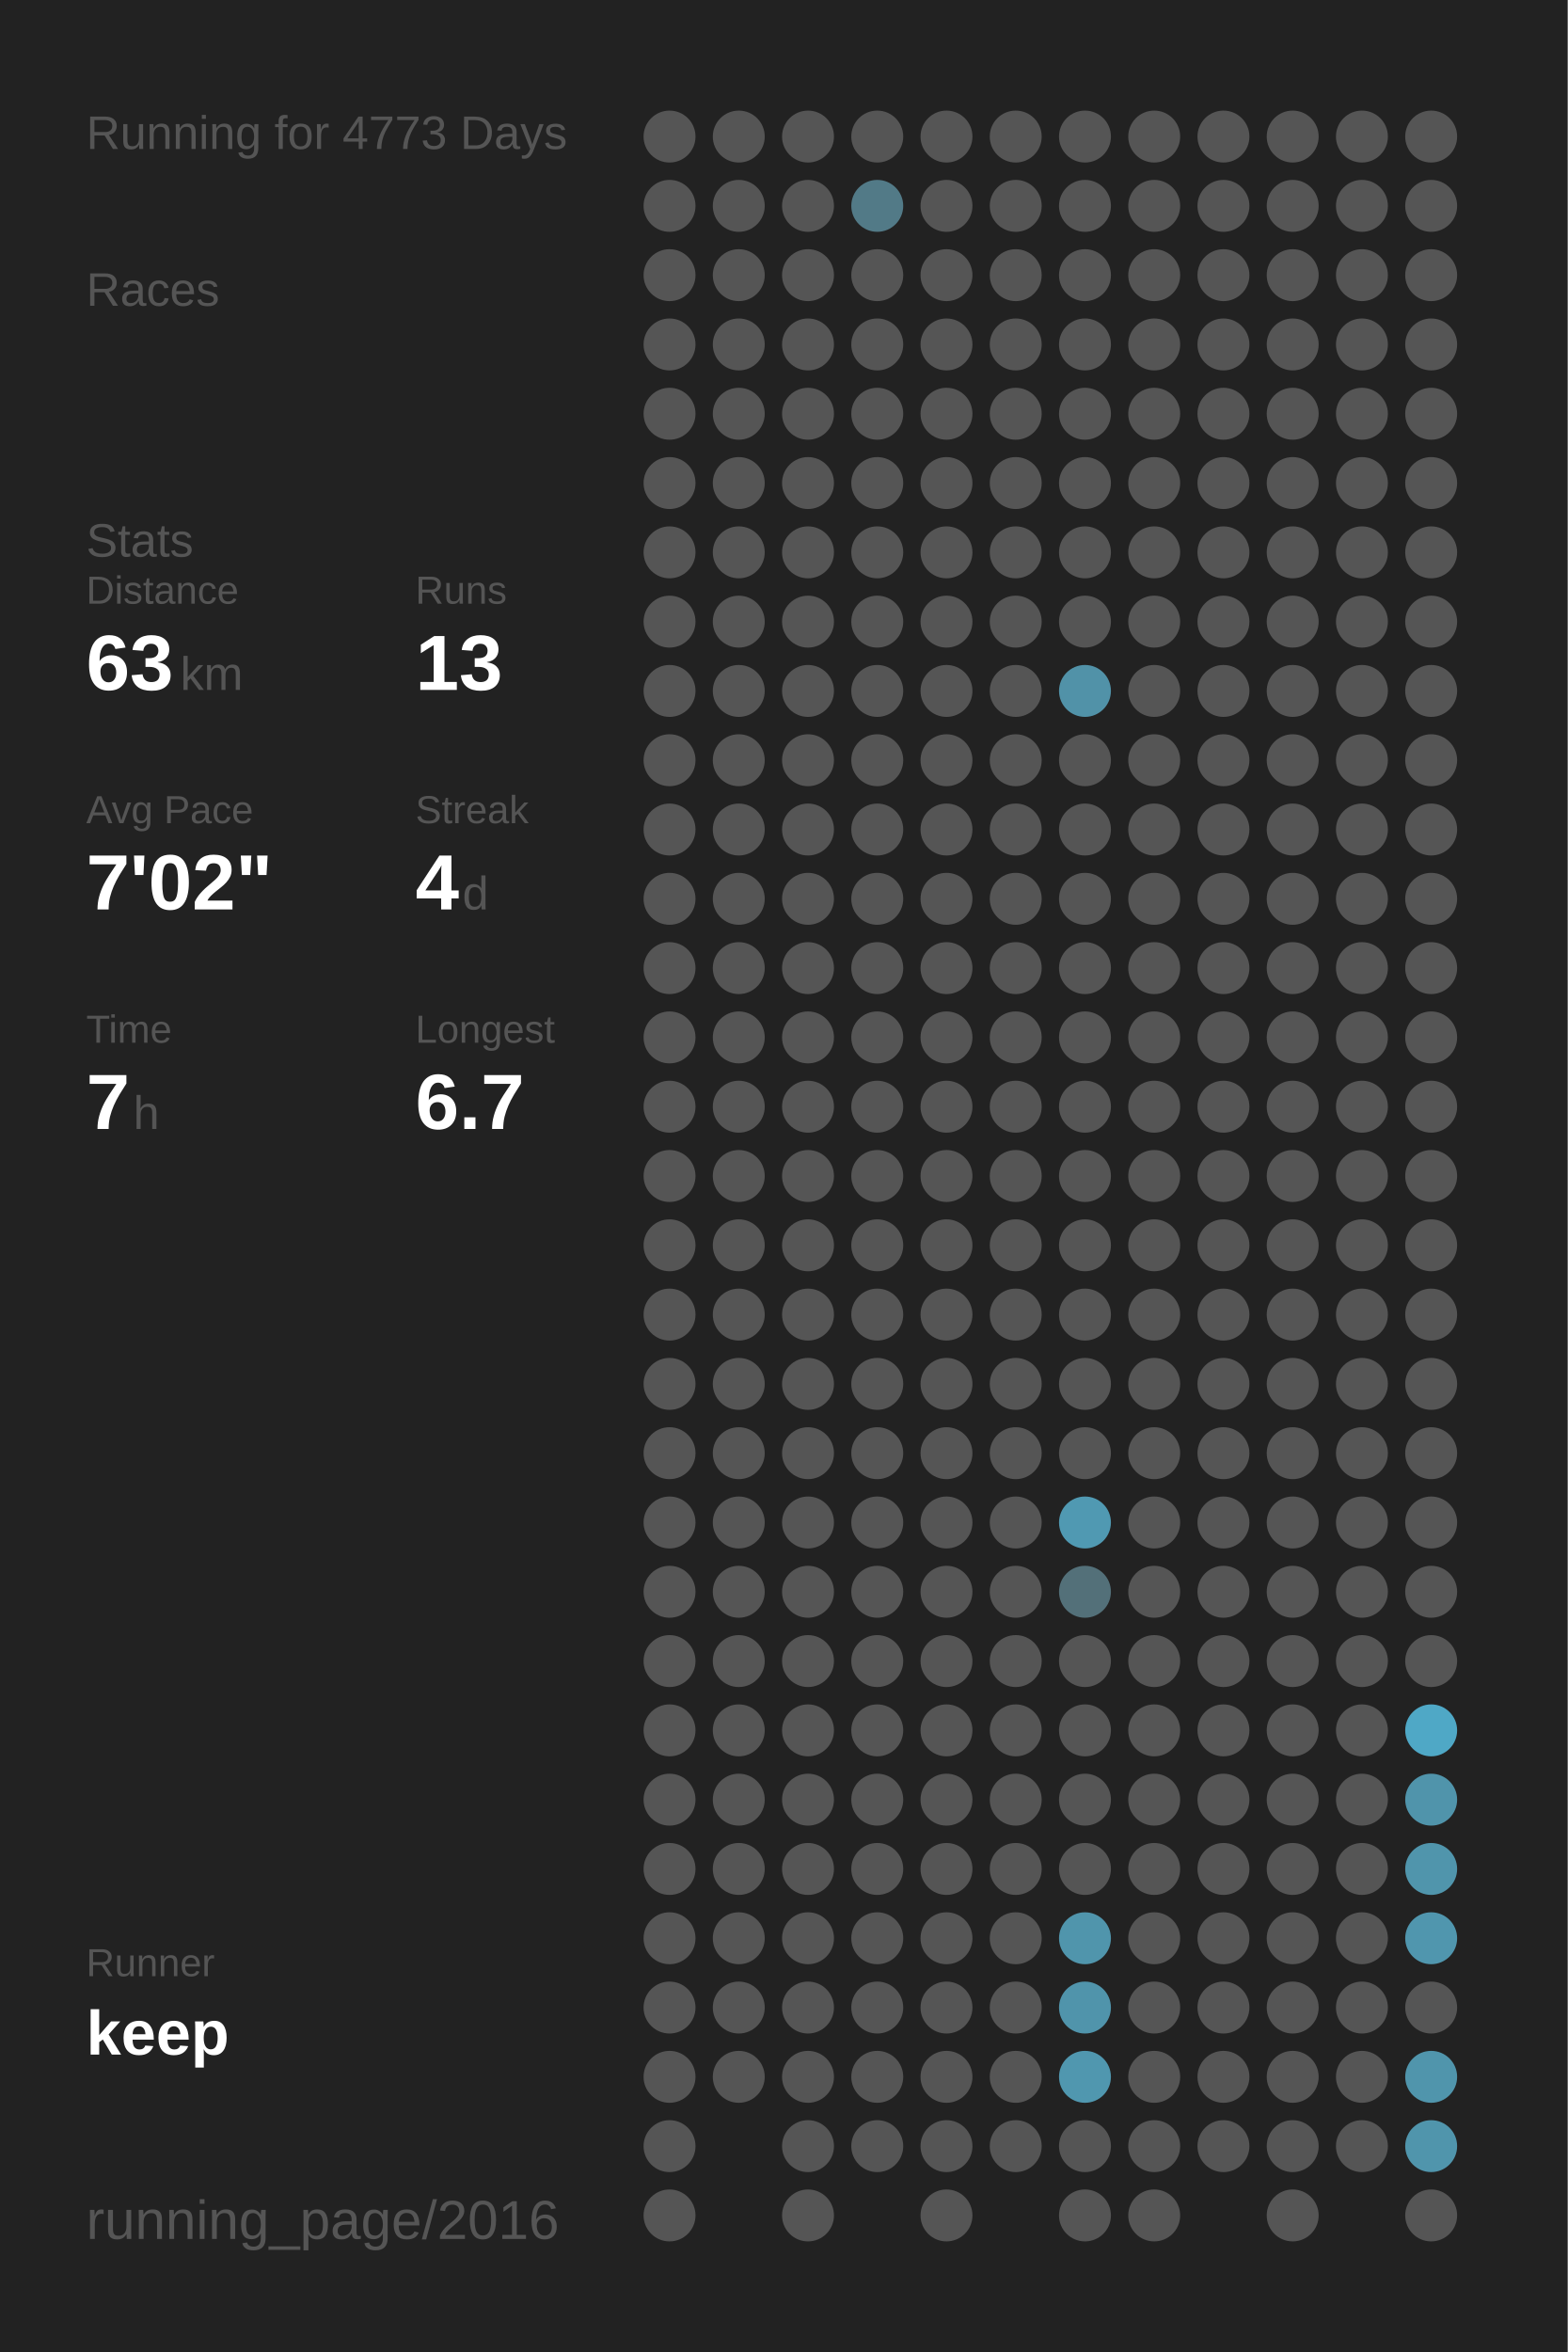
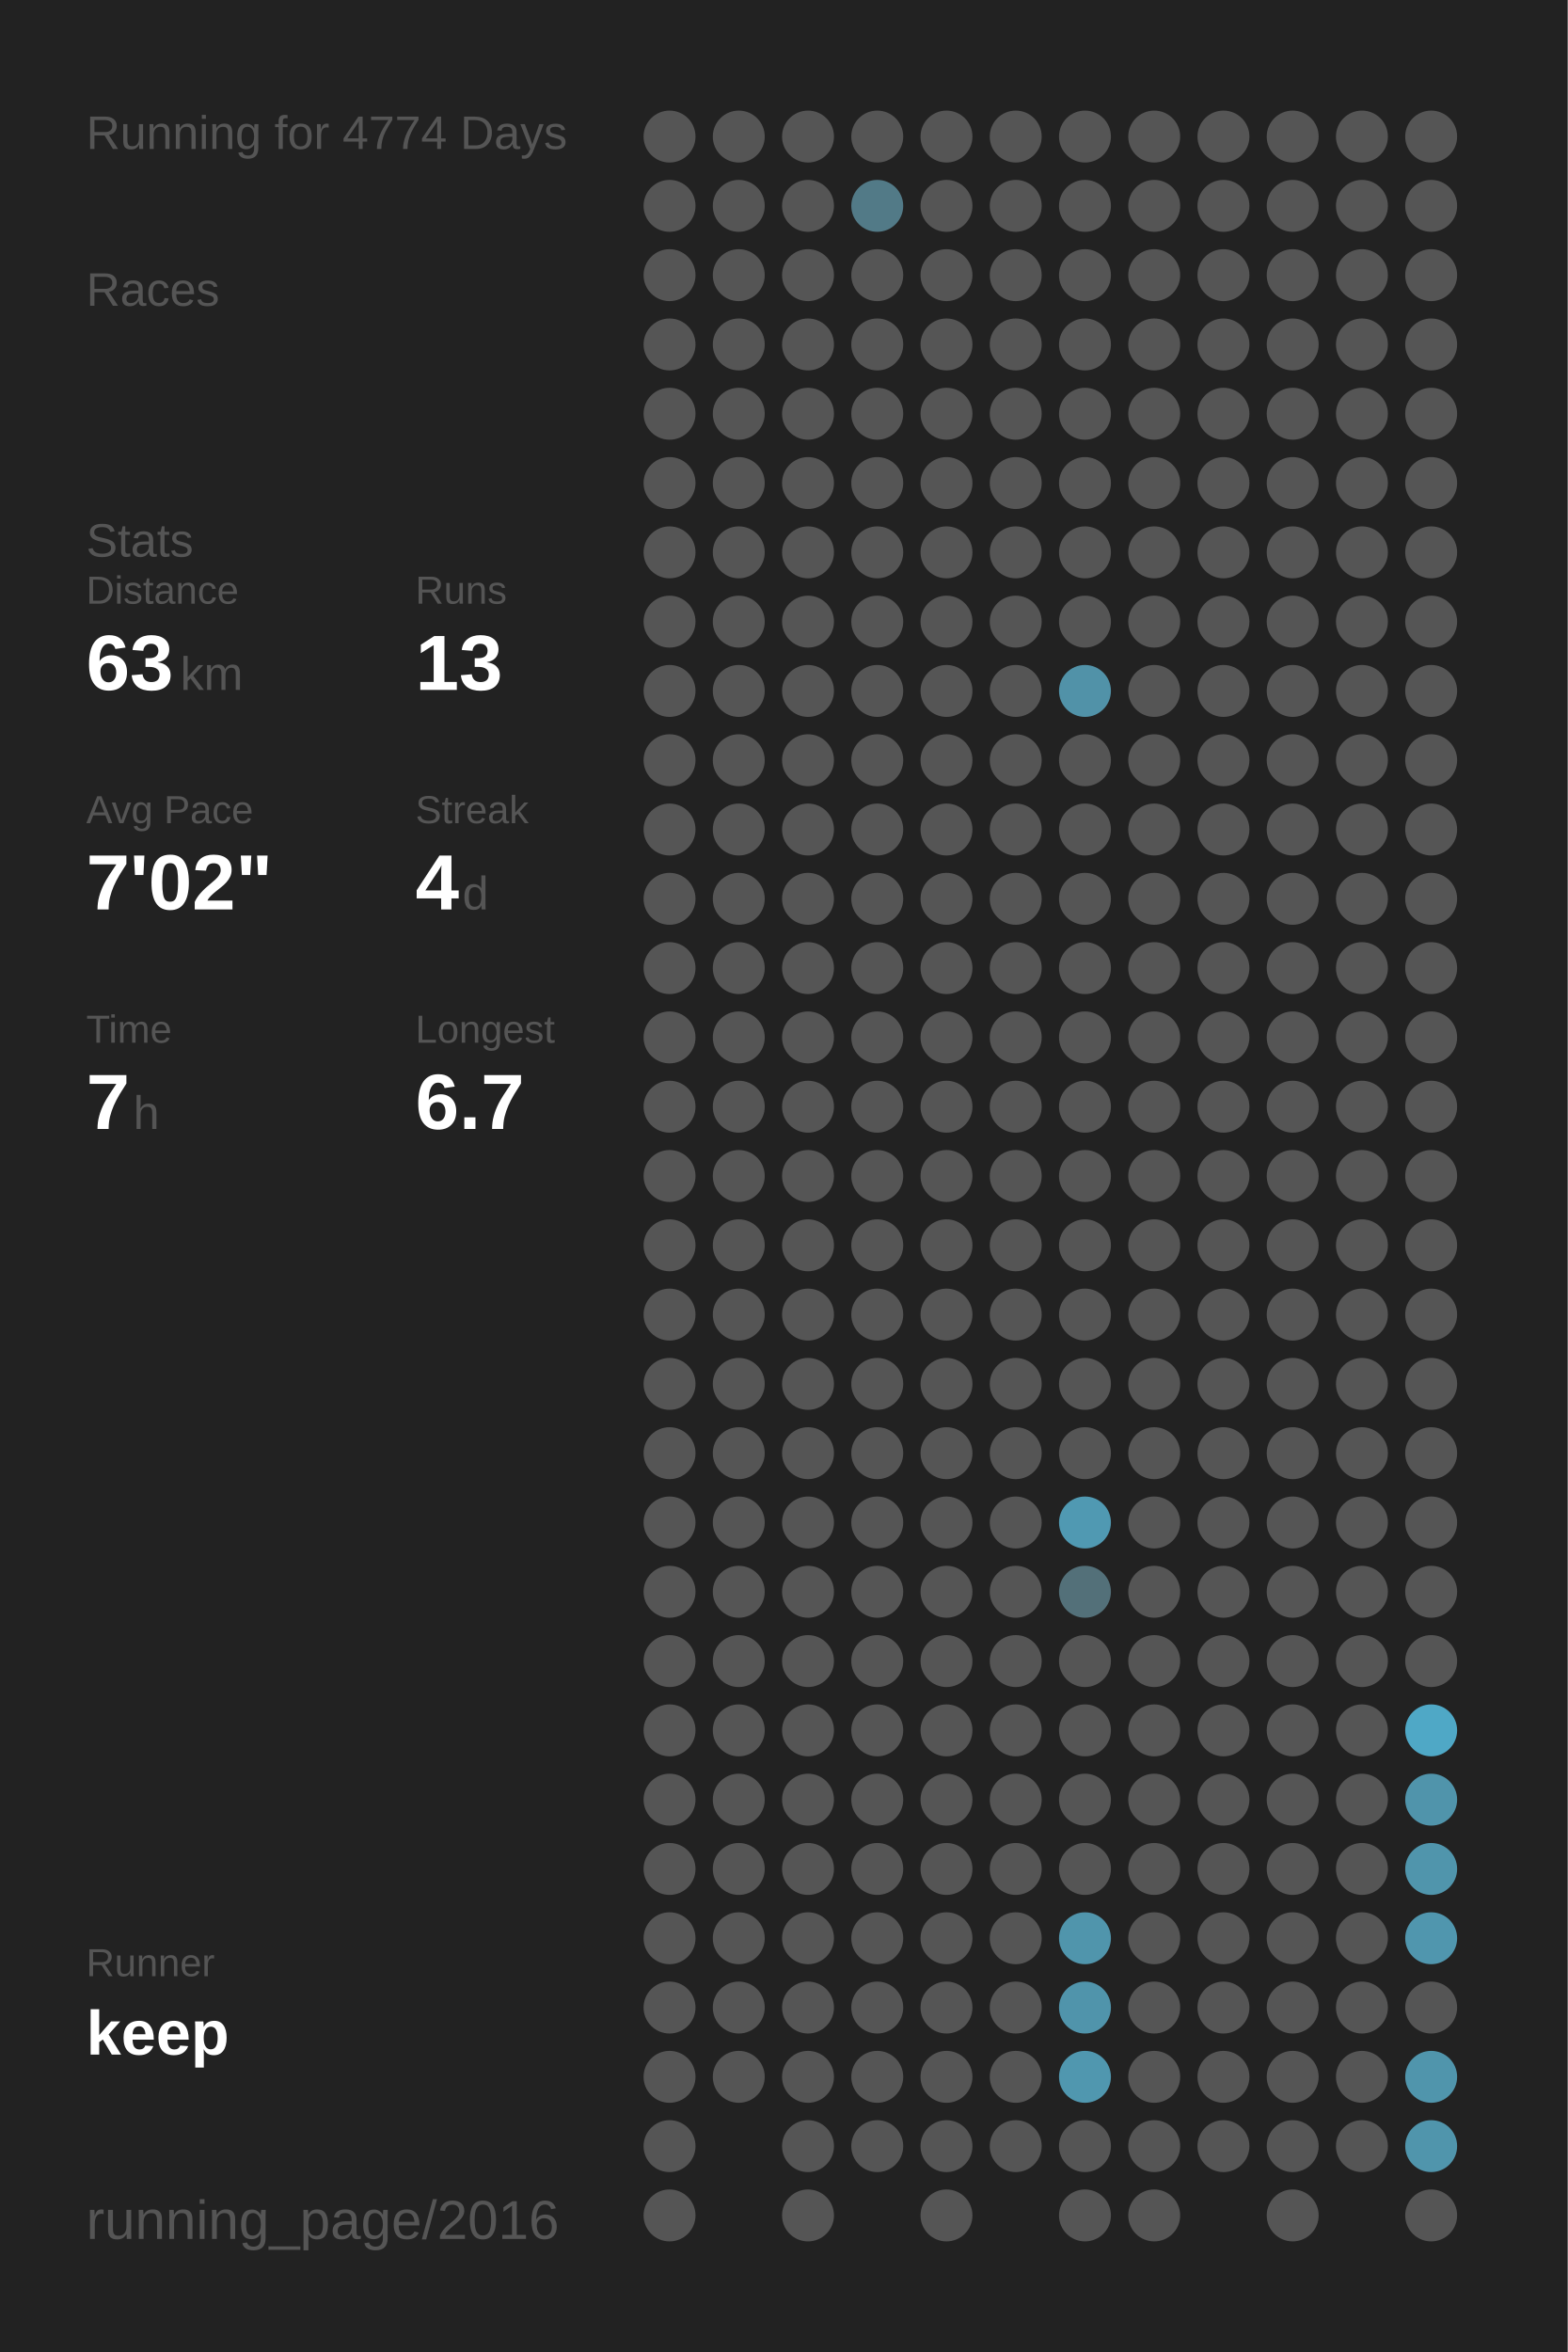
<svg xmlns="http://www.w3.org/2000/svg" baseProfile="full" height="300mm" version="1.1" viewBox="0,0,200,300" width="200mm">
  <defs />
  <rect fill="#222222" height="300" width="200" x="0" y="0" />
-   <text fill="#555555" style="font-size:6px; font-family:Arial;" x="11" y="19">Running for 4773 Days</text>
+   <text fill="#555555" style="font-size:6px; font-family:Arial;" x="11" y="19">Running for 4774 Days</text>
  <text fill="#555555" style="font-size:6px; font-family:Arial;" x="11" y="39">Races</text>
  <text fill="#555555" style="font-size:6px; font-family:Arial;" x="11" y="71">Stats</text>
  <text fill="#555555" style="font-size:5px; font-family:Arial;" x="11" y="77">Distance</text>
  <text fill="#FFFFFF" style="font-size:10px; font-family:Arial; font-weight:bold;" x="11" y="88">63</text>
  <text fill="#555555" style="font-size:6px; font-family:Arial;" x="23" y="88">km</text>
  <text fill="#555555" style="font-size:5px; font-family:Arial;" x="53" y="77">Runs</text>
  <text fill="#FFFFFF" style="font-size:10px; font-family:Arial; font-weight:bold;" x="53" y="88">13</text>
  <text fill="#555555" style="font-size:5px; font-family:Arial;" x="11" y="105">Avg Pace</text>
  <text fill="#FFFFFF" style="font-size:10px; font-family:Arial; font-weight:bold;" x="11" y="116">7'02"</text>
  <text fill="#555555" style="font-size:5px; font-family:Arial;" x="53" y="105">Streak</text>
  <text fill="#FFFFFF" style="font-size:10px; font-family:Arial; font-weight:bold;" x="53" y="116">4</text>
  <text fill="#555555" style="font-size:6px; font-family:Arial;" x="59" y="116">d</text>
  <text fill="#555555" style="font-size:5px; font-family:Arial;" x="11" y="133">Time</text>
  <text fill="#FFFFFF" style="font-size:10px; font-family:Arial; font-weight:bold;" x="11" y="144">7</text>
  <text fill="#555555" style="font-size:6px; font-family:Arial;" x="17" y="144">h</text>
  <text fill="#555555" style="font-size:5px; font-family:Arial;" x="53" y="133">Longest</text>
  <text fill="#FFFFFF" style="font-size:10px; font-family:Arial; font-weight:bold;" x="53" y="144">6.7</text>
  <text fill="#555555" style="font-size:5px; font-family:Arial;" x="11" y="252.065">Runner</text>
  <text fill="#FFFFFF" style="font-size:8px; font-family:Arial; font-weight:bold;" x="11" y="262.065">keep</text>
  <text fill="#555555" style="font-size:7px; font-family:Arial;" x="11" y="285.581">running_page/2016</text>
  <circle cx="85.417" cy="17.419" fill="#555555" r="3.312" />
  <circle cx="85.417" cy="26.258" fill="#555555" r="3.312" />
  <circle cx="85.417" cy="35.097" fill="#555555" r="3.312" />
  <circle cx="85.417" cy="43.935" fill="#555555" r="3.312" />
  <circle cx="85.417" cy="52.774" fill="#555555" r="3.312" />
  <circle cx="85.417" cy="61.613" fill="#555555" r="3.312" />
  <circle cx="85.417" cy="70.452" fill="#555555" r="3.312" />
  <circle cx="85.417" cy="79.29" fill="#555555" r="3.312" />
  <circle cx="85.417" cy="88.129" fill="#555555" r="3.312" />
  <circle cx="85.417" cy="96.968" fill="#555555" r="3.312" />
  <circle cx="85.417" cy="105.806" fill="#555555" r="3.312" />
  <circle cx="85.417" cy="114.645" fill="#555555" r="3.312" />
  <circle cx="85.417" cy="123.484" fill="#555555" r="3.312" />
  <circle cx="85.417" cy="132.323" fill="#555555" r="3.312" />
  <circle cx="85.417" cy="141.161" fill="#555555" r="3.312" />
  <circle cx="85.417" cy="150" fill="#555555" r="3.312" />
  <circle cx="85.417" cy="158.839" fill="#555555" r="3.312" />
  <circle cx="85.417" cy="167.677" fill="#555555" r="3.312" />
  <circle cx="85.417" cy="176.516" fill="#555555" r="3.312" />
  <circle cx="85.417" cy="185.355" fill="#555555" r="3.312" />
  <circle cx="85.417" cy="194.194" fill="#555555" r="3.312" />
  <circle cx="85.417" cy="203.032" fill="#555555" r="3.312" />
  <circle cx="85.417" cy="211.871" fill="#555555" r="3.312" />
  <circle cx="85.417" cy="220.71" fill="#555555" r="3.312" />
  <circle cx="85.417" cy="229.548" fill="#555555" r="3.312" />
  <circle cx="85.417" cy="238.387" fill="#555555" r="3.312" />
  <circle cx="85.417" cy="247.226" fill="#555555" r="3.312" />
  <circle cx="85.417" cy="256.065" fill="#555555" r="3.312" />
  <circle cx="85.417" cy="264.903" fill="#555555" r="3.312" />
  <circle cx="85.417" cy="273.742" fill="#555555" r="3.312" />
  <circle cx="85.417" cy="282.581" fill="#555555" r="3.312" />
  <circle cx="94.25" cy="17.419" fill="#555555" r="3.312" />
  <circle cx="94.25" cy="26.258" fill="#555555" r="3.312" />
  <circle cx="94.25" cy="35.097" fill="#555555" r="3.312" />
  <circle cx="94.25" cy="43.935" fill="#555555" r="3.312" />
  <circle cx="94.25" cy="52.774" fill="#555555" r="3.312" />
  <circle cx="94.25" cy="61.613" fill="#555555" r="3.312" />
  <circle cx="94.25" cy="70.452" fill="#555555" r="3.312" />
  <circle cx="94.25" cy="79.29" fill="#555555" r="3.312" />
  <circle cx="94.25" cy="88.129" fill="#555555" r="3.312" />
  <circle cx="94.25" cy="96.968" fill="#555555" r="3.312" />
  <circle cx="94.25" cy="105.806" fill="#555555" r="3.312" />
  <circle cx="94.25" cy="114.645" fill="#555555" r="3.312" />
  <circle cx="94.25" cy="123.484" fill="#555555" r="3.312" />
  <circle cx="94.25" cy="132.323" fill="#555555" r="3.312" />
  <circle cx="94.25" cy="141.161" fill="#555555" r="3.312" />
  <circle cx="94.25" cy="150" fill="#555555" r="3.312" />
  <circle cx="94.25" cy="158.839" fill="#555555" r="3.312" />
  <circle cx="94.25" cy="167.677" fill="#555555" r="3.312" />
  <circle cx="94.25" cy="176.516" fill="#555555" r="3.312" />
  <circle cx="94.25" cy="185.355" fill="#555555" r="3.312" />
  <circle cx="94.25" cy="194.194" fill="#555555" r="3.312" />
  <circle cx="94.25" cy="203.032" fill="#555555" r="3.312" />
  <circle cx="94.25" cy="211.871" fill="#555555" r="3.312" />
  <circle cx="94.25" cy="220.71" fill="#555555" r="3.312" />
  <circle cx="94.25" cy="229.548" fill="#555555" r="3.312" />
  <circle cx="94.25" cy="238.387" fill="#555555" r="3.312" />
  <circle cx="94.25" cy="247.226" fill="#555555" r="3.312" />
  <circle cx="94.25" cy="256.065" fill="#555555" r="3.312" />
  <circle cx="94.25" cy="264.903" fill="#555555" r="3.312" />
  <circle cx="103.083" cy="17.419" fill="#555555" r="3.312" />
  <circle cx="103.083" cy="26.258" fill="#555555" r="3.312" />
  <circle cx="103.083" cy="35.097" fill="#555555" r="3.312" />
  <circle cx="103.083" cy="43.935" fill="#555555" r="3.312" />
  <circle cx="103.083" cy="52.774" fill="#555555" r="3.312" />
  <circle cx="103.083" cy="61.613" fill="#555555" r="3.312" />
  <circle cx="103.083" cy="70.452" fill="#555555" r="3.312" />
  <circle cx="103.083" cy="79.29" fill="#555555" r="3.312" />
  <circle cx="103.083" cy="88.129" fill="#555555" r="3.312" />
  <circle cx="103.083" cy="96.968" fill="#555555" r="3.312" />
  <circle cx="103.083" cy="105.806" fill="#555555" r="3.312" />
  <circle cx="103.083" cy="114.645" fill="#555555" r="3.312" />
  <circle cx="103.083" cy="123.484" fill="#555555" r="3.312" />
  <circle cx="103.083" cy="132.323" fill="#555555" r="3.312" />
  <circle cx="103.083" cy="141.161" fill="#555555" r="3.312" />
  <circle cx="103.083" cy="150" fill="#555555" r="3.312" />
  <circle cx="103.083" cy="158.839" fill="#555555" r="3.312" />
  <circle cx="103.083" cy="167.677" fill="#555555" r="3.312" />
  <circle cx="103.083" cy="176.516" fill="#555555" r="3.312" />
  <circle cx="103.083" cy="185.355" fill="#555555" r="3.312" />
  <circle cx="103.083" cy="194.194" fill="#555555" r="3.312" />
  <circle cx="103.083" cy="203.032" fill="#555555" r="3.312" />
  <circle cx="103.083" cy="211.871" fill="#555555" r="3.312" />
  <circle cx="103.083" cy="220.71" fill="#555555" r="3.312" />
  <circle cx="103.083" cy="229.548" fill="#555555" r="3.312" />
  <circle cx="103.083" cy="238.387" fill="#555555" r="3.312" />
  <circle cx="103.083" cy="247.226" fill="#555555" r="3.312" />
  <circle cx="103.083" cy="256.065" fill="#555555" r="3.312" />
  <circle cx="103.083" cy="264.903" fill="#555555" r="3.312" />
  <circle cx="103.083" cy="273.742" fill="#555555" r="3.312" />
  <circle cx="103.083" cy="282.581" fill="#555555" r="3.312" />
  <circle cx="111.917" cy="17.419" fill="#555555" r="3.312" />
  <circle cx="111.917" cy="26.258" fill="#527a87" r="3.312" />
  <circle cx="111.917" cy="35.097" fill="#555555" r="3.312" />
  <circle cx="111.917" cy="43.935" fill="#555555" r="3.312" />
  <circle cx="111.917" cy="52.774" fill="#555555" r="3.312" />
  <circle cx="111.917" cy="61.613" fill="#555555" r="3.312" />
  <circle cx="111.917" cy="70.452" fill="#555555" r="3.312" />
  <circle cx="111.917" cy="79.29" fill="#555555" r="3.312" />
  <circle cx="111.917" cy="88.129" fill="#555555" r="3.312" />
  <circle cx="111.917" cy="96.968" fill="#555555" r="3.312" />
  <circle cx="111.917" cy="105.806" fill="#555555" r="3.312" />
  <circle cx="111.917" cy="114.645" fill="#555555" r="3.312" />
  <circle cx="111.917" cy="123.484" fill="#555555" r="3.312" />
  <circle cx="111.917" cy="132.323" fill="#555555" r="3.312" />
  <circle cx="111.917" cy="141.161" fill="#555555" r="3.312" />
  <circle cx="111.917" cy="150" fill="#555555" r="3.312" />
  <circle cx="111.917" cy="158.839" fill="#555555" r="3.312" />
  <circle cx="111.917" cy="167.677" fill="#555555" r="3.312" />
  <circle cx="111.917" cy="176.516" fill="#555555" r="3.312" />
  <circle cx="111.917" cy="185.355" fill="#555555" r="3.312" />
  <circle cx="111.917" cy="194.194" fill="#555555" r="3.312" />
  <circle cx="111.917" cy="203.032" fill="#555555" r="3.312" />
  <circle cx="111.917" cy="211.871" fill="#555555" r="3.312" />
  <circle cx="111.917" cy="220.71" fill="#555555" r="3.312" />
  <circle cx="111.917" cy="229.548" fill="#555555" r="3.312" />
  <circle cx="111.917" cy="238.387" fill="#555555" r="3.312" />
  <circle cx="111.917" cy="247.226" fill="#555555" r="3.312" />
  <circle cx="111.917" cy="256.065" fill="#555555" r="3.312" />
  <circle cx="111.917" cy="264.903" fill="#555555" r="3.312" />
  <circle cx="111.917" cy="273.742" fill="#555555" r="3.312" />
  <circle cx="120.75" cy="17.419" fill="#555555" r="3.312" />
  <circle cx="120.75" cy="26.258" fill="#555555" r="3.312" />
  <circle cx="120.75" cy="35.097" fill="#555555" r="3.312" />
  <circle cx="120.75" cy="43.935" fill="#555555" r="3.312" />
  <circle cx="120.75" cy="52.774" fill="#555555" r="3.312" />
  <circle cx="120.75" cy="61.613" fill="#555555" r="3.312" />
  <circle cx="120.75" cy="70.452" fill="#555555" r="3.312" />
  <circle cx="120.75" cy="79.29" fill="#555555" r="3.312" />
  <circle cx="120.75" cy="88.129" fill="#555555" r="3.312" />
  <circle cx="120.75" cy="96.968" fill="#555555" r="3.312" />
  <circle cx="120.75" cy="105.806" fill="#555555" r="3.312" />
  <circle cx="120.75" cy="114.645" fill="#555555" r="3.312" />
  <circle cx="120.75" cy="123.484" fill="#555555" r="3.312" />
  <circle cx="120.75" cy="132.323" fill="#555555" r="3.312" />
  <circle cx="120.75" cy="141.161" fill="#555555" r="3.312" />
  <circle cx="120.75" cy="150" fill="#555555" r="3.312" />
  <circle cx="120.75" cy="158.839" fill="#555555" r="3.312" />
  <circle cx="120.75" cy="167.677" fill="#555555" r="3.312" />
  <circle cx="120.75" cy="176.516" fill="#555555" r="3.312" />
  <circle cx="120.75" cy="185.355" fill="#555555" r="3.312" />
  <circle cx="120.75" cy="194.194" fill="#555555" r="3.312" />
  <circle cx="120.75" cy="203.032" fill="#555555" r="3.312" />
  <circle cx="120.75" cy="211.871" fill="#555555" r="3.312" />
  <circle cx="120.75" cy="220.71" fill="#555555" r="3.312" />
  <circle cx="120.75" cy="229.548" fill="#555555" r="3.312" />
  <circle cx="120.75" cy="238.387" fill="#555555" r="3.312" />
  <circle cx="120.75" cy="247.226" fill="#555555" r="3.312" />
  <circle cx="120.75" cy="256.065" fill="#555555" r="3.312" />
  <circle cx="120.75" cy="264.903" fill="#555555" r="3.312" />
  <circle cx="120.75" cy="273.742" fill="#555555" r="3.312" />
  <circle cx="120.75" cy="282.581" fill="#555555" r="3.312" />
  <circle cx="129.583" cy="17.419" fill="#555555" r="3.312" />
  <circle cx="129.583" cy="26.258" fill="#555555" r="3.312" />
  <circle cx="129.583" cy="35.097" fill="#555555" r="3.312" />
  <circle cx="129.583" cy="43.935" fill="#555555" r="3.312" />
  <circle cx="129.583" cy="52.774" fill="#555555" r="3.312" />
  <circle cx="129.583" cy="61.613" fill="#555555" r="3.312" />
  <circle cx="129.583" cy="70.452" fill="#555555" r="3.312" />
  <circle cx="129.583" cy="79.29" fill="#555555" r="3.312" />
  <circle cx="129.583" cy="88.129" fill="#555555" r="3.312" />
  <circle cx="129.583" cy="96.968" fill="#555555" r="3.312" />
  <circle cx="129.583" cy="105.806" fill="#555555" r="3.312" />
  <circle cx="129.583" cy="114.645" fill="#555555" r="3.312" />
  <circle cx="129.583" cy="123.484" fill="#555555" r="3.312" />
  <circle cx="129.583" cy="132.323" fill="#555555" r="3.312" />
  <circle cx="129.583" cy="141.161" fill="#555555" r="3.312" />
  <circle cx="129.583" cy="150" fill="#555555" r="3.312" />
  <circle cx="129.583" cy="158.839" fill="#555555" r="3.312" />
  <circle cx="129.583" cy="167.677" fill="#555555" r="3.312" />
  <circle cx="129.583" cy="176.516" fill="#555555" r="3.312" />
  <circle cx="129.583" cy="185.355" fill="#555555" r="3.312" />
  <circle cx="129.583" cy="194.194" fill="#555555" r="3.312" />
  <circle cx="129.583" cy="203.032" fill="#555555" r="3.312" />
  <circle cx="129.583" cy="211.871" fill="#555555" r="3.312" />
  <circle cx="129.583" cy="220.71" fill="#555555" r="3.312" />
  <circle cx="129.583" cy="229.548" fill="#555555" r="3.312" />
  <circle cx="129.583" cy="238.387" fill="#555555" r="3.312" />
  <circle cx="129.583" cy="247.226" fill="#555555" r="3.312" />
  <circle cx="129.583" cy="256.065" fill="#555555" r="3.312" />
  <circle cx="129.583" cy="264.903" fill="#555555" r="3.312" />
  <circle cx="129.583" cy="273.742" fill="#555555" r="3.312" />
  <circle cx="138.417" cy="17.419" fill="#555555" r="3.312" />
  <circle cx="138.417" cy="26.258" fill="#555555" r="3.312" />
  <circle cx="138.417" cy="35.097" fill="#555555" r="3.312" />
  <circle cx="138.417" cy="43.935" fill="#555555" r="3.312" />
  <circle cx="138.417" cy="52.774" fill="#555555" r="3.312" />
  <circle cx="138.417" cy="61.613" fill="#555555" r="3.312" />
  <circle cx="138.417" cy="70.452" fill="#555555" r="3.312" />
  <circle cx="138.417" cy="79.29" fill="#555555" r="3.312" />
  <circle cx="138.417" cy="88.129" fill="#5192a8" r="3.312" />
  <circle cx="138.417" cy="96.968" fill="#555555" r="3.312" />
  <circle cx="138.417" cy="105.806" fill="#555555" r="3.312" />
  <circle cx="138.417" cy="114.645" fill="#555555" r="3.312" />
  <circle cx="138.417" cy="123.484" fill="#555555" r="3.312" />
  <circle cx="138.417" cy="132.323" fill="#555555" r="3.312" />
  <circle cx="138.417" cy="141.161" fill="#555555" r="3.312" />
  <circle cx="138.417" cy="150" fill="#555555" r="3.312" />
  <circle cx="138.417" cy="158.839" fill="#555555" r="3.312" />
  <circle cx="138.417" cy="167.677" fill="#555555" r="3.312" />
  <circle cx="138.417" cy="176.516" fill="#555555" r="3.312" />
  <circle cx="138.417" cy="185.355" fill="#555555" r="3.312" />
  <circle cx="138.417" cy="194.194" fill="#5099b2" r="3.312" />
  <circle cx="138.417" cy="203.032" fill="#537079" r="3.312" />
  <circle cx="138.417" cy="211.871" fill="#555555" r="3.312" />
  <circle cx="138.417" cy="220.71" fill="#555555" r="3.312" />
  <circle cx="138.417" cy="229.548" fill="#555555" r="3.312" />
  <circle cx="138.417" cy="238.387" fill="#555555" r="3.312" />
  <circle cx="138.417" cy="247.226" fill="#5095ac" r="3.312" />
  <circle cx="138.417" cy="256.065" fill="#5094ab" r="3.312" />
  <circle cx="138.417" cy="264.903" fill="#5097af" r="3.312" />
  <circle cx="138.417" cy="273.742" fill="#555555" r="3.312" />
  <circle cx="138.417" cy="282.581" fill="#555555" r="3.312" />
  <circle cx="147.25" cy="17.419" fill="#555555" r="3.312" />
  <circle cx="147.25" cy="26.258" fill="#555555" r="3.312" />
  <circle cx="147.25" cy="35.097" fill="#555555" r="3.312" />
  <circle cx="147.25" cy="43.935" fill="#555555" r="3.312" />
  <circle cx="147.25" cy="52.774" fill="#555555" r="3.312" />
  <circle cx="147.25" cy="61.613" fill="#555555" r="3.312" />
  <circle cx="147.25" cy="70.452" fill="#555555" r="3.312" />
  <circle cx="147.25" cy="79.29" fill="#555555" r="3.312" />
  <circle cx="147.25" cy="88.129" fill="#555555" r="3.312" />
  <circle cx="147.25" cy="96.968" fill="#555555" r="3.312" />
  <circle cx="147.25" cy="105.806" fill="#555555" r="3.312" />
  <circle cx="147.25" cy="114.645" fill="#555555" r="3.312" />
  <circle cx="147.25" cy="123.484" fill="#555555" r="3.312" />
  <circle cx="147.25" cy="132.323" fill="#555555" r="3.312" />
  <circle cx="147.25" cy="141.161" fill="#555555" r="3.312" />
  <circle cx="147.25" cy="150" fill="#555555" r="3.312" />
  <circle cx="147.25" cy="158.839" fill="#555555" r="3.312" />
  <circle cx="147.25" cy="167.677" fill="#555555" r="3.312" />
  <circle cx="147.25" cy="176.516" fill="#555555" r="3.312" />
  <circle cx="147.25" cy="185.355" fill="#555555" r="3.312" />
  <circle cx="147.25" cy="194.194" fill="#555555" r="3.312" />
  <circle cx="147.25" cy="203.032" fill="#555555" r="3.312" />
  <circle cx="147.25" cy="211.871" fill="#555555" r="3.312" />
  <circle cx="147.25" cy="220.71" fill="#555555" r="3.312" />
  <circle cx="147.25" cy="229.548" fill="#555555" r="3.312" />
  <circle cx="147.25" cy="238.387" fill="#555555" r="3.312" />
  <circle cx="147.25" cy="247.226" fill="#555555" r="3.312" />
  <circle cx="147.25" cy="256.065" fill="#555555" r="3.312" />
  <circle cx="147.25" cy="264.903" fill="#555555" r="3.312" />
  <circle cx="147.25" cy="273.742" fill="#555555" r="3.312" />
  <circle cx="147.25" cy="282.581" fill="#555555" r="3.312" />
  <circle cx="156.083" cy="17.419" fill="#555555" r="3.312" />
  <circle cx="156.083" cy="26.258" fill="#555555" r="3.312" />
  <circle cx="156.083" cy="35.097" fill="#555555" r="3.312" />
  <circle cx="156.083" cy="43.935" fill="#555555" r="3.312" />
  <circle cx="156.083" cy="52.774" fill="#555555" r="3.312" />
  <circle cx="156.083" cy="61.613" fill="#555555" r="3.312" />
  <circle cx="156.083" cy="70.452" fill="#555555" r="3.312" />
  <circle cx="156.083" cy="79.29" fill="#555555" r="3.312" />
  <circle cx="156.083" cy="88.129" fill="#555555" r="3.312" />
  <circle cx="156.083" cy="96.968" fill="#555555" r="3.312" />
  <circle cx="156.083" cy="105.806" fill="#555555" r="3.312" />
  <circle cx="156.083" cy="114.645" fill="#555555" r="3.312" />
  <circle cx="156.083" cy="123.484" fill="#555555" r="3.312" />
  <circle cx="156.083" cy="132.323" fill="#555555" r="3.312" />
  <circle cx="156.083" cy="141.161" fill="#555555" r="3.312" />
  <circle cx="156.083" cy="150" fill="#555555" r="3.312" />
  <circle cx="156.083" cy="158.839" fill="#555555" r="3.312" />
  <circle cx="156.083" cy="167.677" fill="#555555" r="3.312" />
  <circle cx="156.083" cy="176.516" fill="#555555" r="3.312" />
  <circle cx="156.083" cy="185.355" fill="#555555" r="3.312" />
  <circle cx="156.083" cy="194.194" fill="#555555" r="3.312" />
  <circle cx="156.083" cy="203.032" fill="#555555" r="3.312" />
  <circle cx="156.083" cy="211.871" fill="#555555" r="3.312" />
  <circle cx="156.083" cy="220.71" fill="#555555" r="3.312" />
  <circle cx="156.083" cy="229.548" fill="#555555" r="3.312" />
  <circle cx="156.083" cy="238.387" fill="#555555" r="3.312" />
  <circle cx="156.083" cy="247.226" fill="#555555" r="3.312" />
  <circle cx="156.083" cy="256.065" fill="#555555" r="3.312" />
  <circle cx="156.083" cy="264.903" fill="#555555" r="3.312" />
  <circle cx="156.083" cy="273.742" fill="#555555" r="3.312" />
  <circle cx="164.917" cy="17.419" fill="#555555" r="3.312" />
  <circle cx="164.917" cy="26.258" fill="#555555" r="3.312" />
  <circle cx="164.917" cy="35.097" fill="#555555" r="3.312" />
  <circle cx="164.917" cy="43.935" fill="#555555" r="3.312" />
  <circle cx="164.917" cy="52.774" fill="#555555" r="3.312" />
  <circle cx="164.917" cy="61.613" fill="#555555" r="3.312" />
  <circle cx="164.917" cy="70.452" fill="#555555" r="3.312" />
  <circle cx="164.917" cy="79.29" fill="#555555" r="3.312" />
  <circle cx="164.917" cy="88.129" fill="#555555" r="3.312" />
  <circle cx="164.917" cy="96.968" fill="#555555" r="3.312" />
  <circle cx="164.917" cy="105.806" fill="#555555" r="3.312" />
  <circle cx="164.917" cy="114.645" fill="#555555" r="3.312" />
  <circle cx="164.917" cy="123.484" fill="#555555" r="3.312" />
  <circle cx="164.917" cy="132.323" fill="#555555" r="3.312" />
  <circle cx="164.917" cy="141.161" fill="#555555" r="3.312" />
  <circle cx="164.917" cy="150" fill="#555555" r="3.312" />
  <circle cx="164.917" cy="158.839" fill="#555555" r="3.312" />
  <circle cx="164.917" cy="167.677" fill="#555555" r="3.312" />
  <circle cx="164.917" cy="176.516" fill="#555555" r="3.312" />
  <circle cx="164.917" cy="185.355" fill="#555555" r="3.312" />
  <circle cx="164.917" cy="194.194" fill="#555555" r="3.312" />
  <circle cx="164.917" cy="203.032" fill="#555555" r="3.312" />
  <circle cx="164.917" cy="211.871" fill="#555555" r="3.312" />
  <circle cx="164.917" cy="220.71" fill="#555555" r="3.312" />
  <circle cx="164.917" cy="229.548" fill="#555555" r="3.312" />
  <circle cx="164.917" cy="238.387" fill="#555555" r="3.312" />
  <circle cx="164.917" cy="247.226" fill="#555555" r="3.312" />
  <circle cx="164.917" cy="256.065" fill="#555555" r="3.312" />
  <circle cx="164.917" cy="264.903" fill="#555555" r="3.312" />
  <circle cx="164.917" cy="273.742" fill="#555555" r="3.312" />
  <circle cx="164.917" cy="282.581" fill="#555555" r="3.312" />
  <circle cx="173.75" cy="17.419" fill="#555555" r="3.312" />
  <circle cx="173.75" cy="26.258" fill="#555555" r="3.312" />
  <circle cx="173.75" cy="35.097" fill="#555555" r="3.312" />
  <circle cx="173.75" cy="43.935" fill="#555555" r="3.312" />
  <circle cx="173.75" cy="52.774" fill="#555555" r="3.312" />
  <circle cx="173.75" cy="61.613" fill="#555555" r="3.312" />
  <circle cx="173.75" cy="70.452" fill="#555555" r="3.312" />
  <circle cx="173.75" cy="79.29" fill="#555555" r="3.312" />
  <circle cx="173.75" cy="88.129" fill="#555555" r="3.312" />
  <circle cx="173.75" cy="96.968" fill="#555555" r="3.312" />
  <circle cx="173.75" cy="105.806" fill="#555555" r="3.312" />
  <circle cx="173.75" cy="114.645" fill="#555555" r="3.312" />
  <circle cx="173.75" cy="123.484" fill="#555555" r="3.312" />
  <circle cx="173.75" cy="132.323" fill="#555555" r="3.312" />
  <circle cx="173.75" cy="141.161" fill="#555555" r="3.312" />
  <circle cx="173.75" cy="150" fill="#555555" r="3.312" />
  <circle cx="173.75" cy="158.839" fill="#555555" r="3.312" />
  <circle cx="173.75" cy="167.677" fill="#555555" r="3.312" />
  <circle cx="173.75" cy="176.516" fill="#555555" r="3.312" />
  <circle cx="173.75" cy="185.355" fill="#555555" r="3.312" />
  <circle cx="173.75" cy="194.194" fill="#555555" r="3.312" />
  <circle cx="173.75" cy="203.032" fill="#555555" r="3.312" />
  <circle cx="173.75" cy="211.871" fill="#555555" r="3.312" />
  <circle cx="173.75" cy="220.71" fill="#555555" r="3.312" />
  <circle cx="173.75" cy="229.548" fill="#555555" r="3.312" />
  <circle cx="173.75" cy="238.387" fill="#555555" r="3.312" />
  <circle cx="173.75" cy="247.226" fill="#555555" r="3.312" />
  <circle cx="173.75" cy="256.065" fill="#555555" r="3.312" />
  <circle cx="173.75" cy="264.903" fill="#555555" r="3.312" />
  <circle cx="173.75" cy="273.742" fill="#555555" r="3.312" />
  <circle cx="182.583" cy="17.419" fill="#555555" r="3.312" />
  <circle cx="182.583" cy="26.258" fill="#555555" r="3.312" />
  <circle cx="182.583" cy="35.097" fill="#555555" r="3.312" />
  <circle cx="182.583" cy="43.935" fill="#555555" r="3.312" />
  <circle cx="182.583" cy="52.774" fill="#555555" r="3.312" />
  <circle cx="182.583" cy="61.613" fill="#555555" r="3.312" />
  <circle cx="182.583" cy="70.452" fill="#555555" r="3.312" />
  <circle cx="182.583" cy="79.29" fill="#555555" r="3.312" />
  <circle cx="182.583" cy="88.129" fill="#555555" r="3.312" />
  <circle cx="182.583" cy="96.968" fill="#555555" r="3.312" />
  <circle cx="182.583" cy="105.806" fill="#555555" r="3.312" />
  <circle cx="182.583" cy="114.645" fill="#555555" r="3.312" />
  <circle cx="182.583" cy="123.484" fill="#555555" r="3.312" />
  <circle cx="182.583" cy="132.323" fill="#555555" r="3.312" />
  <circle cx="182.583" cy="141.161" fill="#555555" r="3.312" />
  <circle cx="182.583" cy="150" fill="#555555" r="3.312" />
  <circle cx="182.583" cy="158.839" fill="#555555" r="3.312" />
  <circle cx="182.583" cy="167.677" fill="#555555" r="3.312" />
  <circle cx="182.583" cy="176.516" fill="#555555" r="3.312" />
  <circle cx="182.583" cy="185.355" fill="#555555" r="3.312" />
  <circle cx="182.583" cy="194.194" fill="#555555" r="3.312" />
  <circle cx="182.583" cy="203.032" fill="#555555" r="3.312" />
  <circle cx="182.583" cy="211.871" fill="#555555" r="3.312" />
  <circle cx="182.583" cy="220.71" fill="#4fa8c6" r="3.312" />
  <circle cx="182.583" cy="229.548" fill="#5094ab" r="3.312" />
  <circle cx="182.583" cy="238.387" fill="#5095ac" r="3.312" />
  <circle cx="182.583" cy="247.226" fill="#5096ae" r="3.312" />
  <circle cx="182.583" cy="256.065" fill="#555555" r="3.312" />
  <circle cx="182.583" cy="264.903" fill="#5095ac" r="3.312" />
  <circle cx="182.583" cy="273.742" fill="#5095ac" r="3.312" />
  <circle cx="182.583" cy="282.581" fill="#555555" r="3.312" />
</svg>
